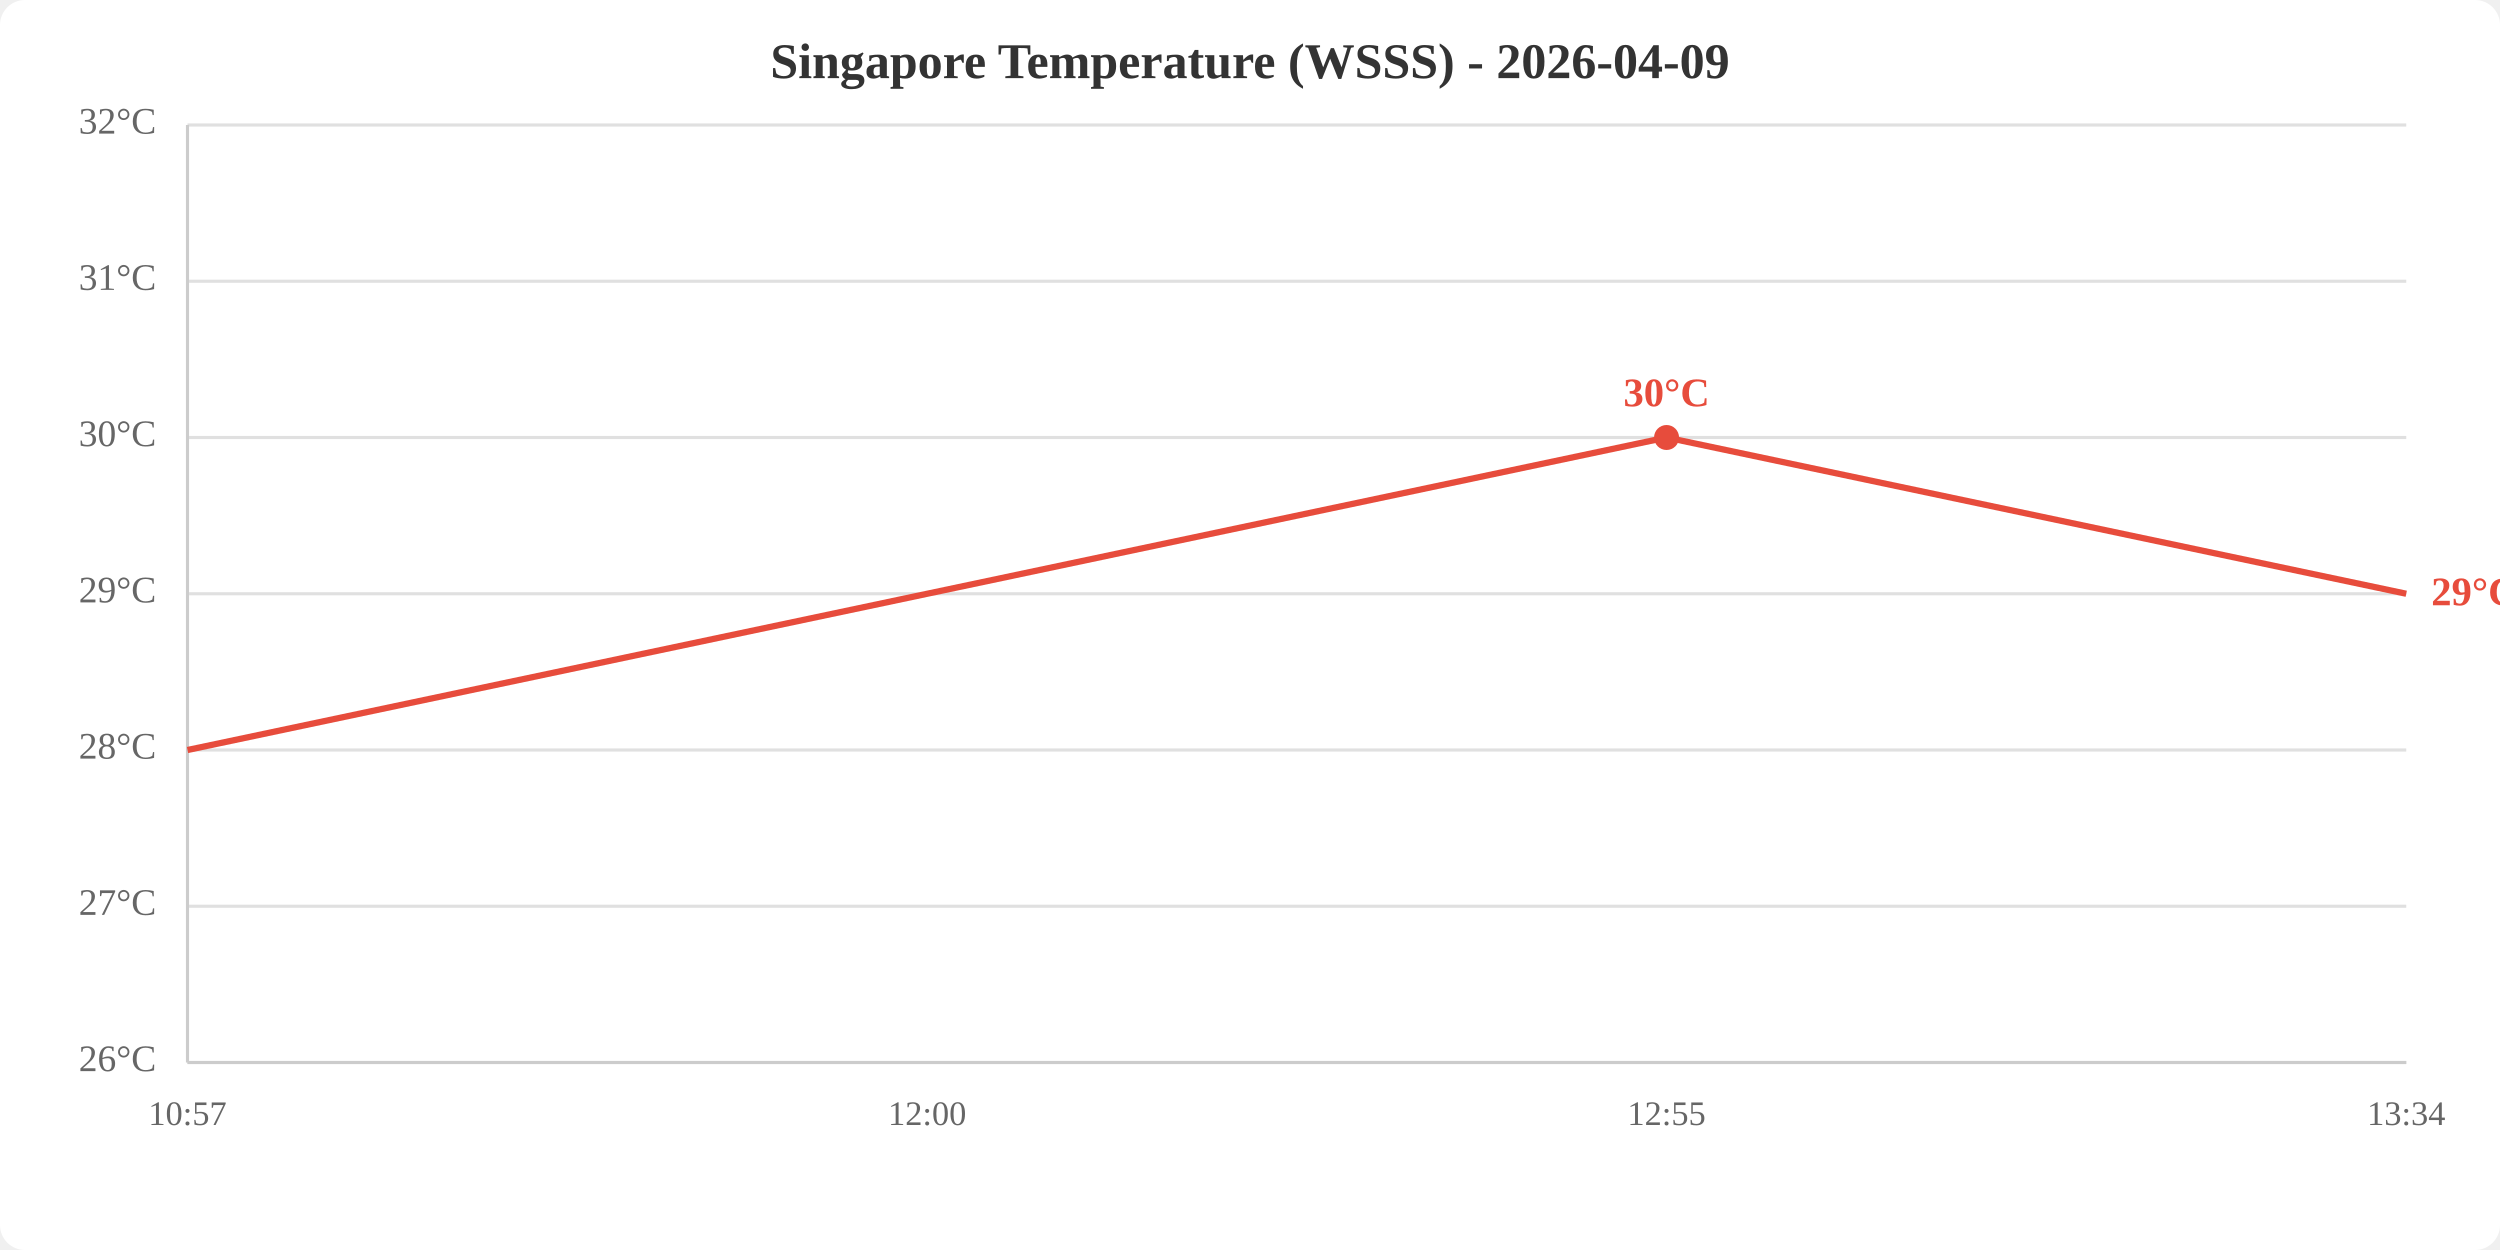
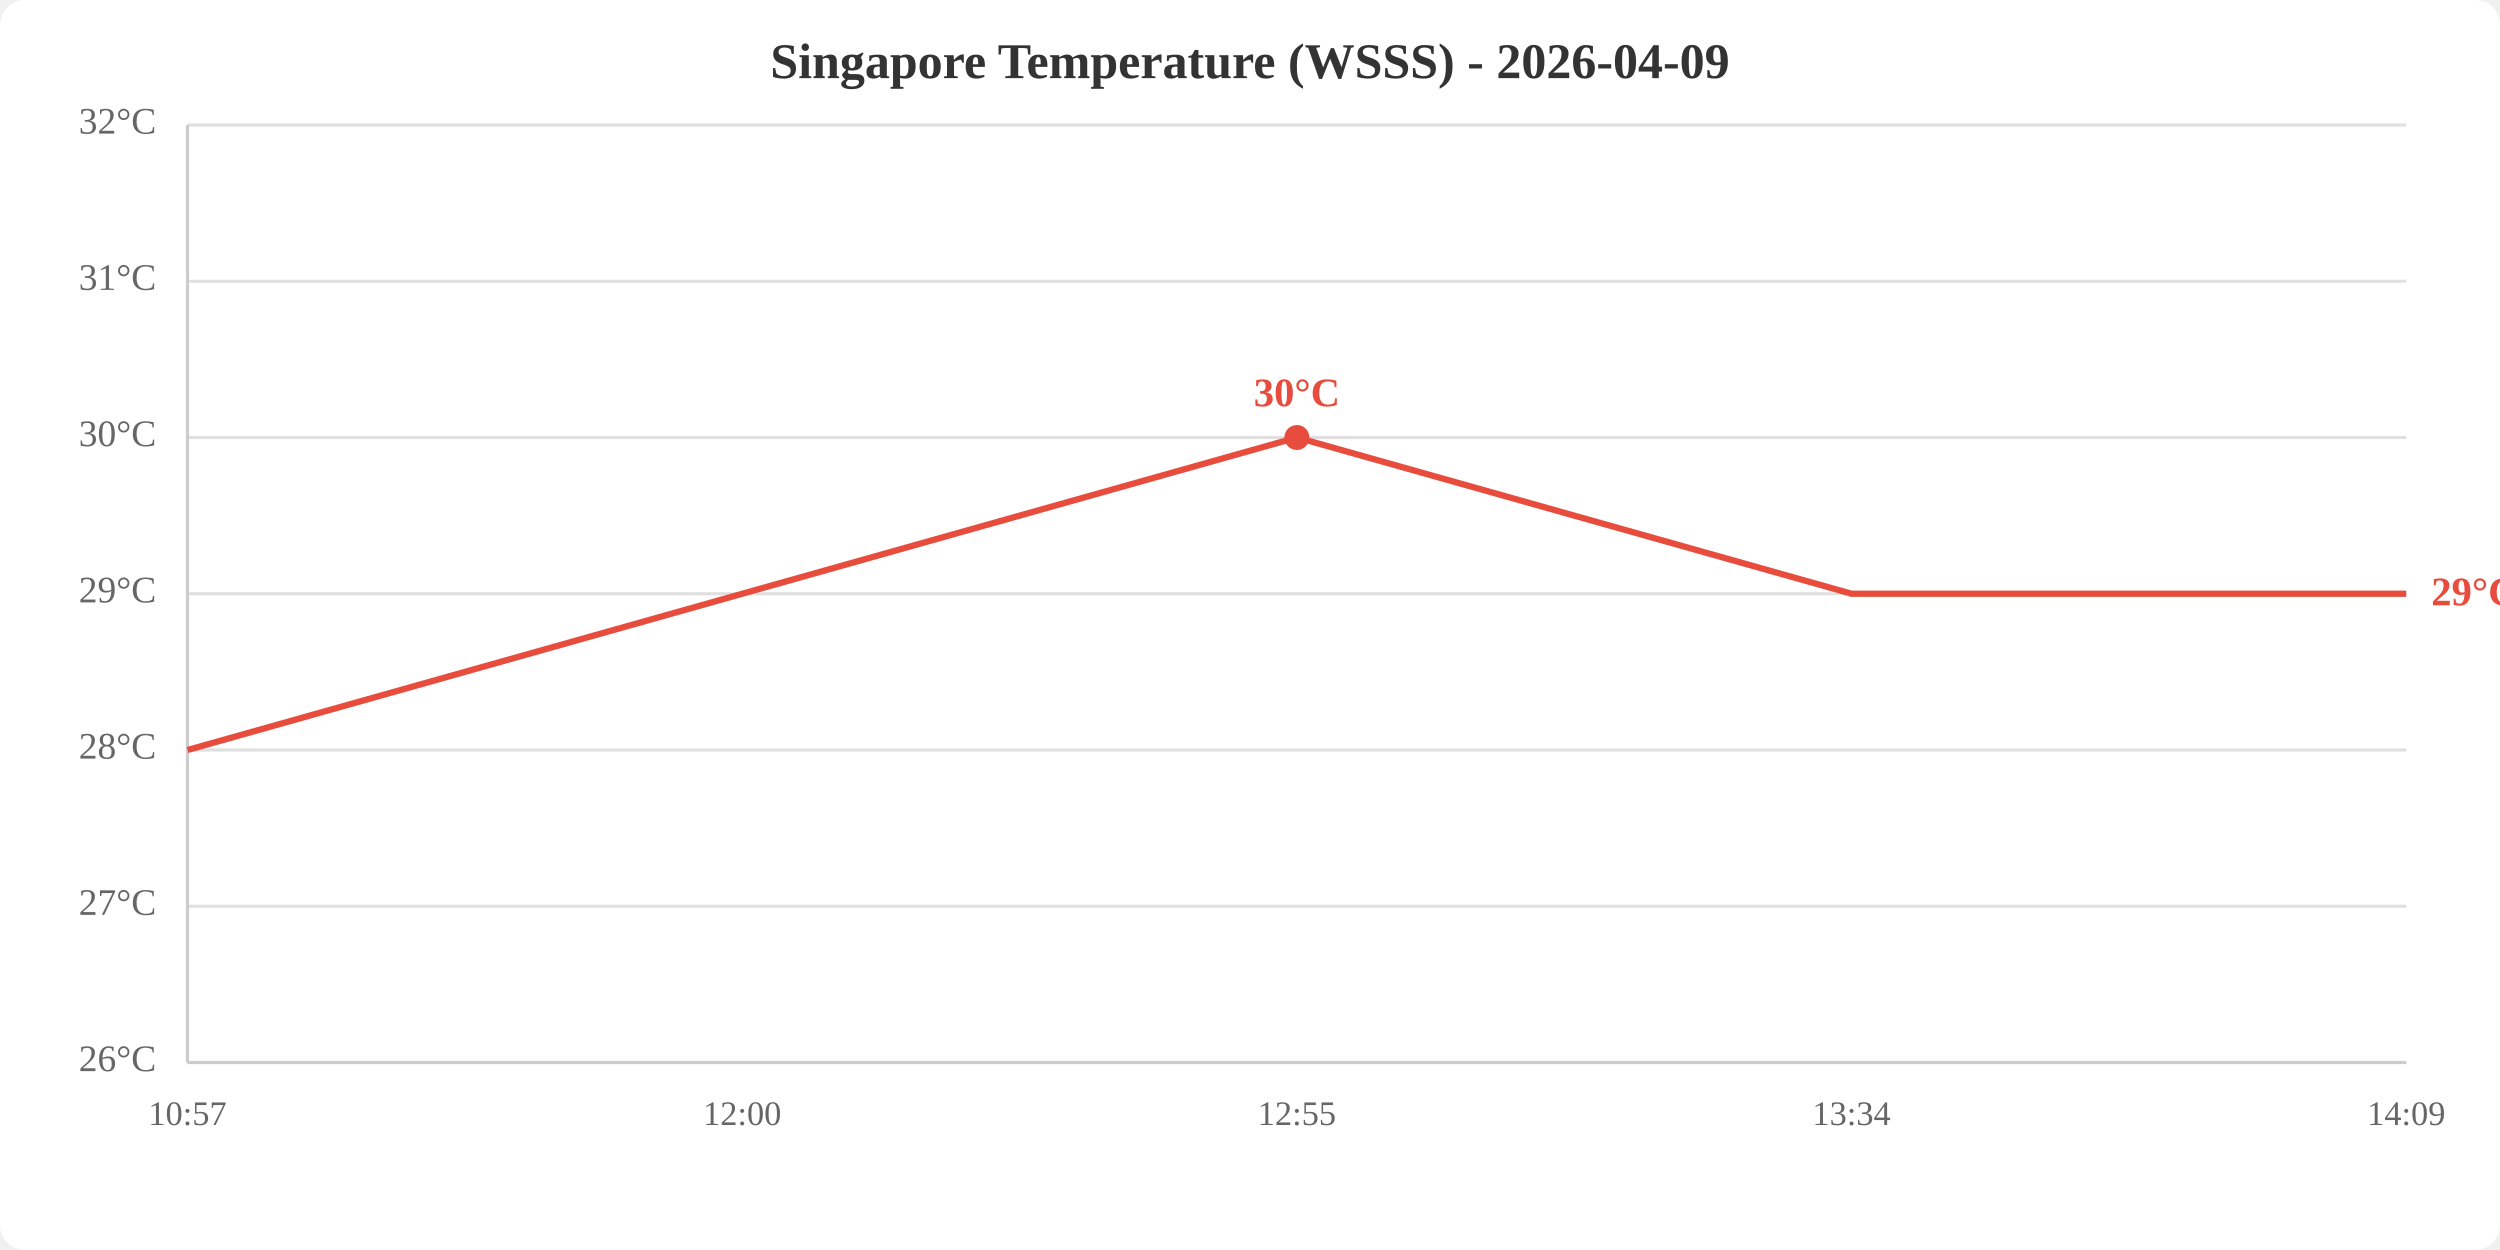
<svg xmlns="http://www.w3.org/2000/svg" viewBox="0 0 800 400" width="800" height="400">
  <rect width="800" height="400" fill="white" rx="8" />
  <text x="400.0" y="25" text-anchor="middle" font-size="16" font-weight="bold" fill="#333">Singapore Temperature (WSSS) - 2026-04-09</text>
  <line x1="60" y1="340.0" x2="770" y2="340.0" stroke="#e0e0e0" stroke-width="1" />
  <line x1="60" y1="290.0" x2="770" y2="290.0" stroke="#e0e0e0" stroke-width="1" />
  <line x1="60" y1="240.0" x2="770" y2="240.0" stroke="#e0e0e0" stroke-width="1" />
  <line x1="60" y1="190.0" x2="770" y2="190.0" stroke="#e0e0e0" stroke-width="1" />
  <line x1="60" y1="140.0" x2="770" y2="140.0" stroke="#e0e0e0" stroke-width="1" />
  <line x1="60" y1="90.0" x2="770" y2="90.0" stroke="#e0e0e0" stroke-width="1" />
  <line x1="60" y1="40.0" x2="770" y2="40.0" stroke="#e0e0e0" stroke-width="1" />
  <text x="50" y="340.0" text-anchor="end" dominant-baseline="middle" fill="#666" font-size="12">26°C</text>
  <text x="50" y="290.0" text-anchor="end" dominant-baseline="middle" fill="#666" font-size="12">27°C</text>
  <text x="50" y="240.0" text-anchor="end" dominant-baseline="middle" fill="#666" font-size="12">28°C</text>
  <text x="50" y="190.0" text-anchor="end" dominant-baseline="middle" fill="#666" font-size="12">29°C</text>
  <text x="50" y="140.0" text-anchor="end" dominant-baseline="middle" fill="#666" font-size="12">30°C</text>
  <text x="50" y="90.0" text-anchor="end" dominant-baseline="middle" fill="#666" font-size="12">31°C</text>
  <text x="50" y="40.0" text-anchor="end" dominant-baseline="middle" fill="#666" font-size="12">32°C</text>
  <text x="60.0" y="360" text-anchor="middle" fill="#666" font-size="11">10:57</text>
-   <text x="296.7" y="360" text-anchor="middle" fill="#666" font-size="11">12:00</text>
-   <text x="533.3" y="360" text-anchor="middle" fill="#666" font-size="11">12:55</text>
-   <text x="770.0" y="360" text-anchor="middle" fill="#666" font-size="11">13:34</text>
+   <text x="237.5" y="360" text-anchor="middle" fill="#666" font-size="11">12:00</text>
+   <text x="415.0" y="360" text-anchor="middle" fill="#666" font-size="11">12:55</text>
+   <text x="592.5" y="360" text-anchor="middle" fill="#666" font-size="11">13:34</text>
+   <text x="770.0" y="360" text-anchor="middle" fill="#666" font-size="11">14:09</text>
  <line x1="60" y1="40" x2="60" y2="340" stroke="#ccc" stroke-width="1" />
  <line x1="60" y1="340" x2="770" y2="340" stroke="#ccc" stroke-width="1" />
-   <polyline points="60.0,240.0 296.7,190.0 533.3,140.0 770.0,190.0" fill="none" stroke="#e74c3c" stroke-width="2" />
-   <circle cx="533.3" cy="140.0" r="4" fill="#e74c3c" />
-   <text x="533.3" y="130.0" text-anchor="middle" fill="#e74c3c" font-size="13" font-weight="bold">30°C</text>
+   <polyline points="60.0,240.0 237.5,190.0 415.0,140.0 592.5,190.0 770.0,190.0" fill="none" stroke="#e74c3c" stroke-width="2" />
+   <circle cx="415.0" cy="140.0" r="4" fill="#e74c3c" />
+   <text x="415.0" y="130.0" text-anchor="middle" fill="#e74c3c" font-size="13" font-weight="bold">30°C</text>
  <text x="778.0" y="190.0" fill="#e74c3c" font-size="13" font-weight="bold" dominant-baseline="middle">29°C</text>
</svg>
